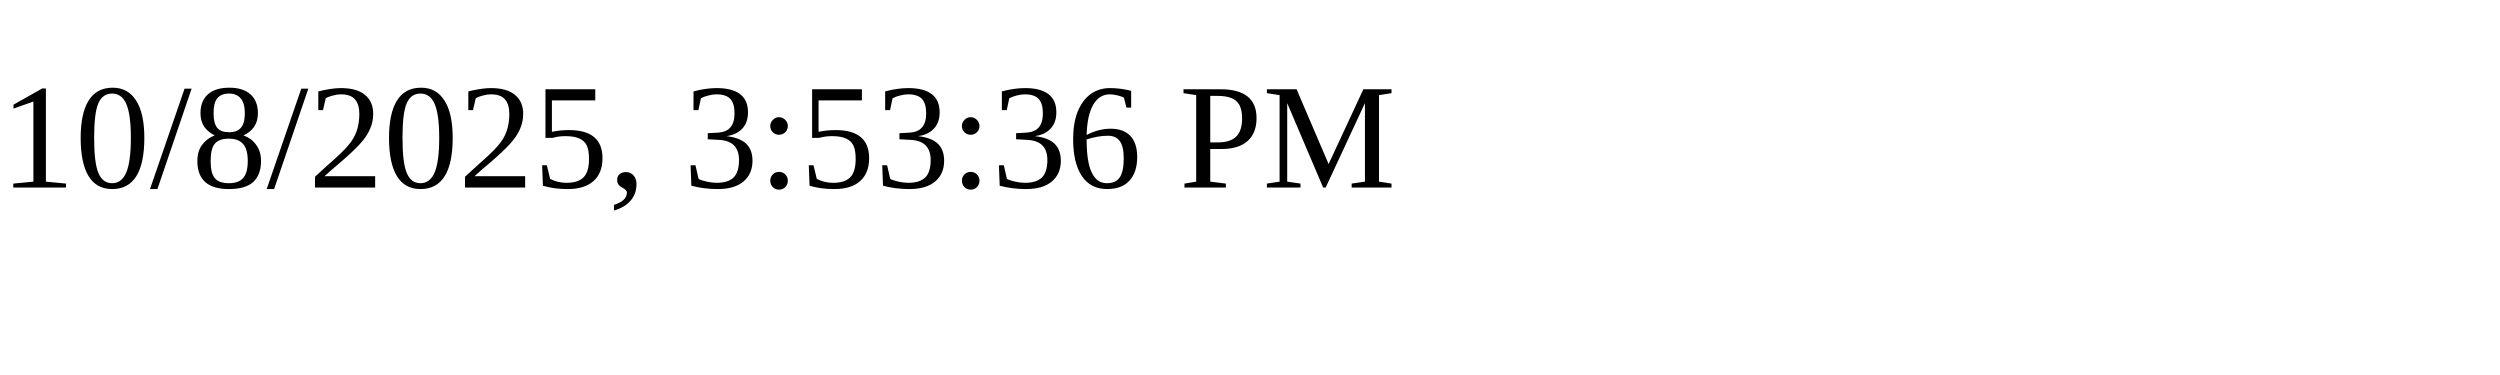
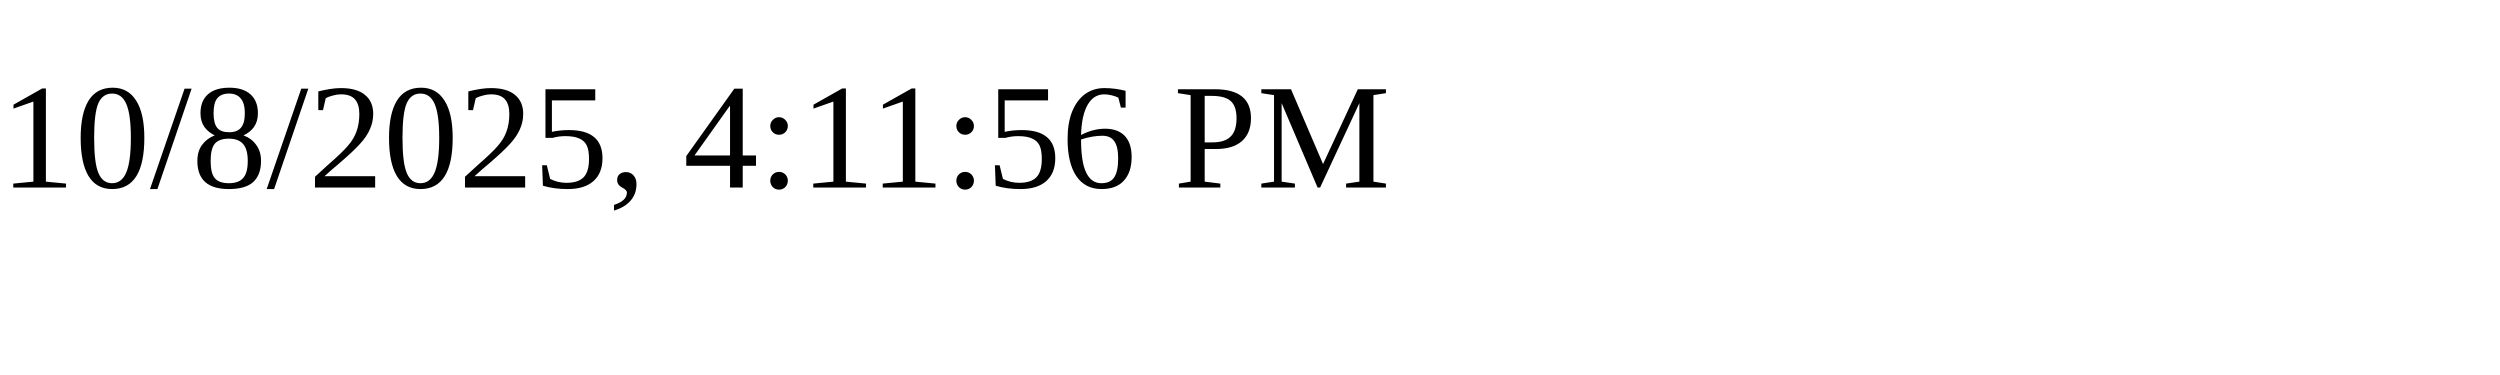
<svg xmlns="http://www.w3.org/2000/svg" height="30" width="200">
-   <text x="0" y="15">10/8/2025, 3:53:36 PM</text>
+   <text x="0" y="15">10/8/2025, 4:11:56 PM</text>
</svg>
